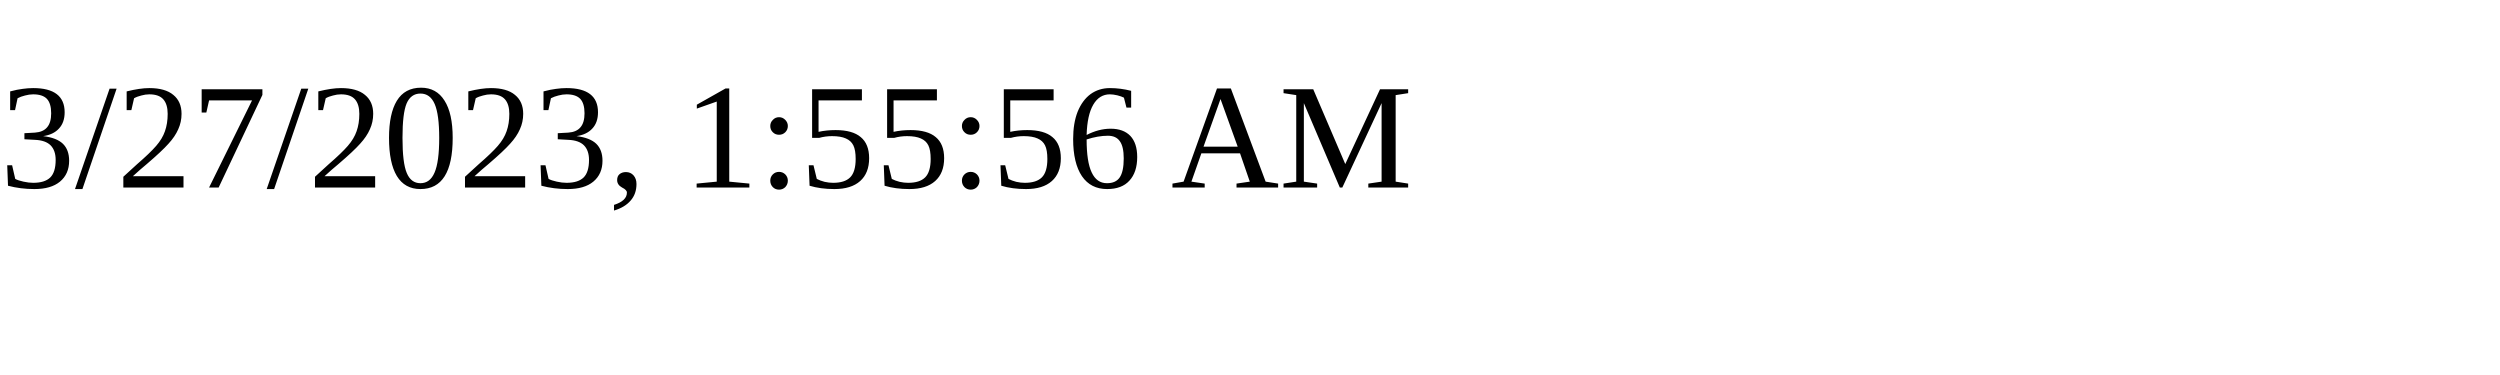
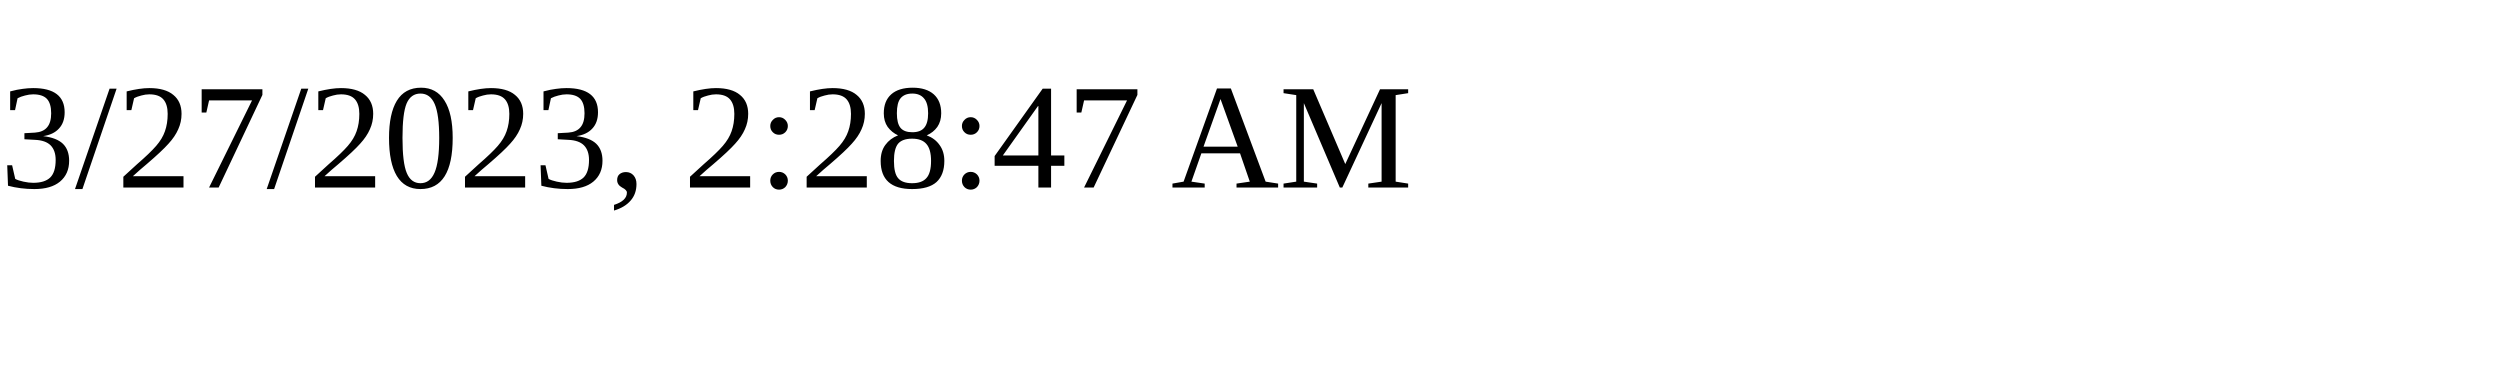
<svg xmlns="http://www.w3.org/2000/svg" height="30" width="200">
-   <text x="0" y="15">3/27/2023, 1:55:56 AM</text>
+   <text x="0" y="15">3/27/2023, 2:28:47 AM</text>
</svg>
